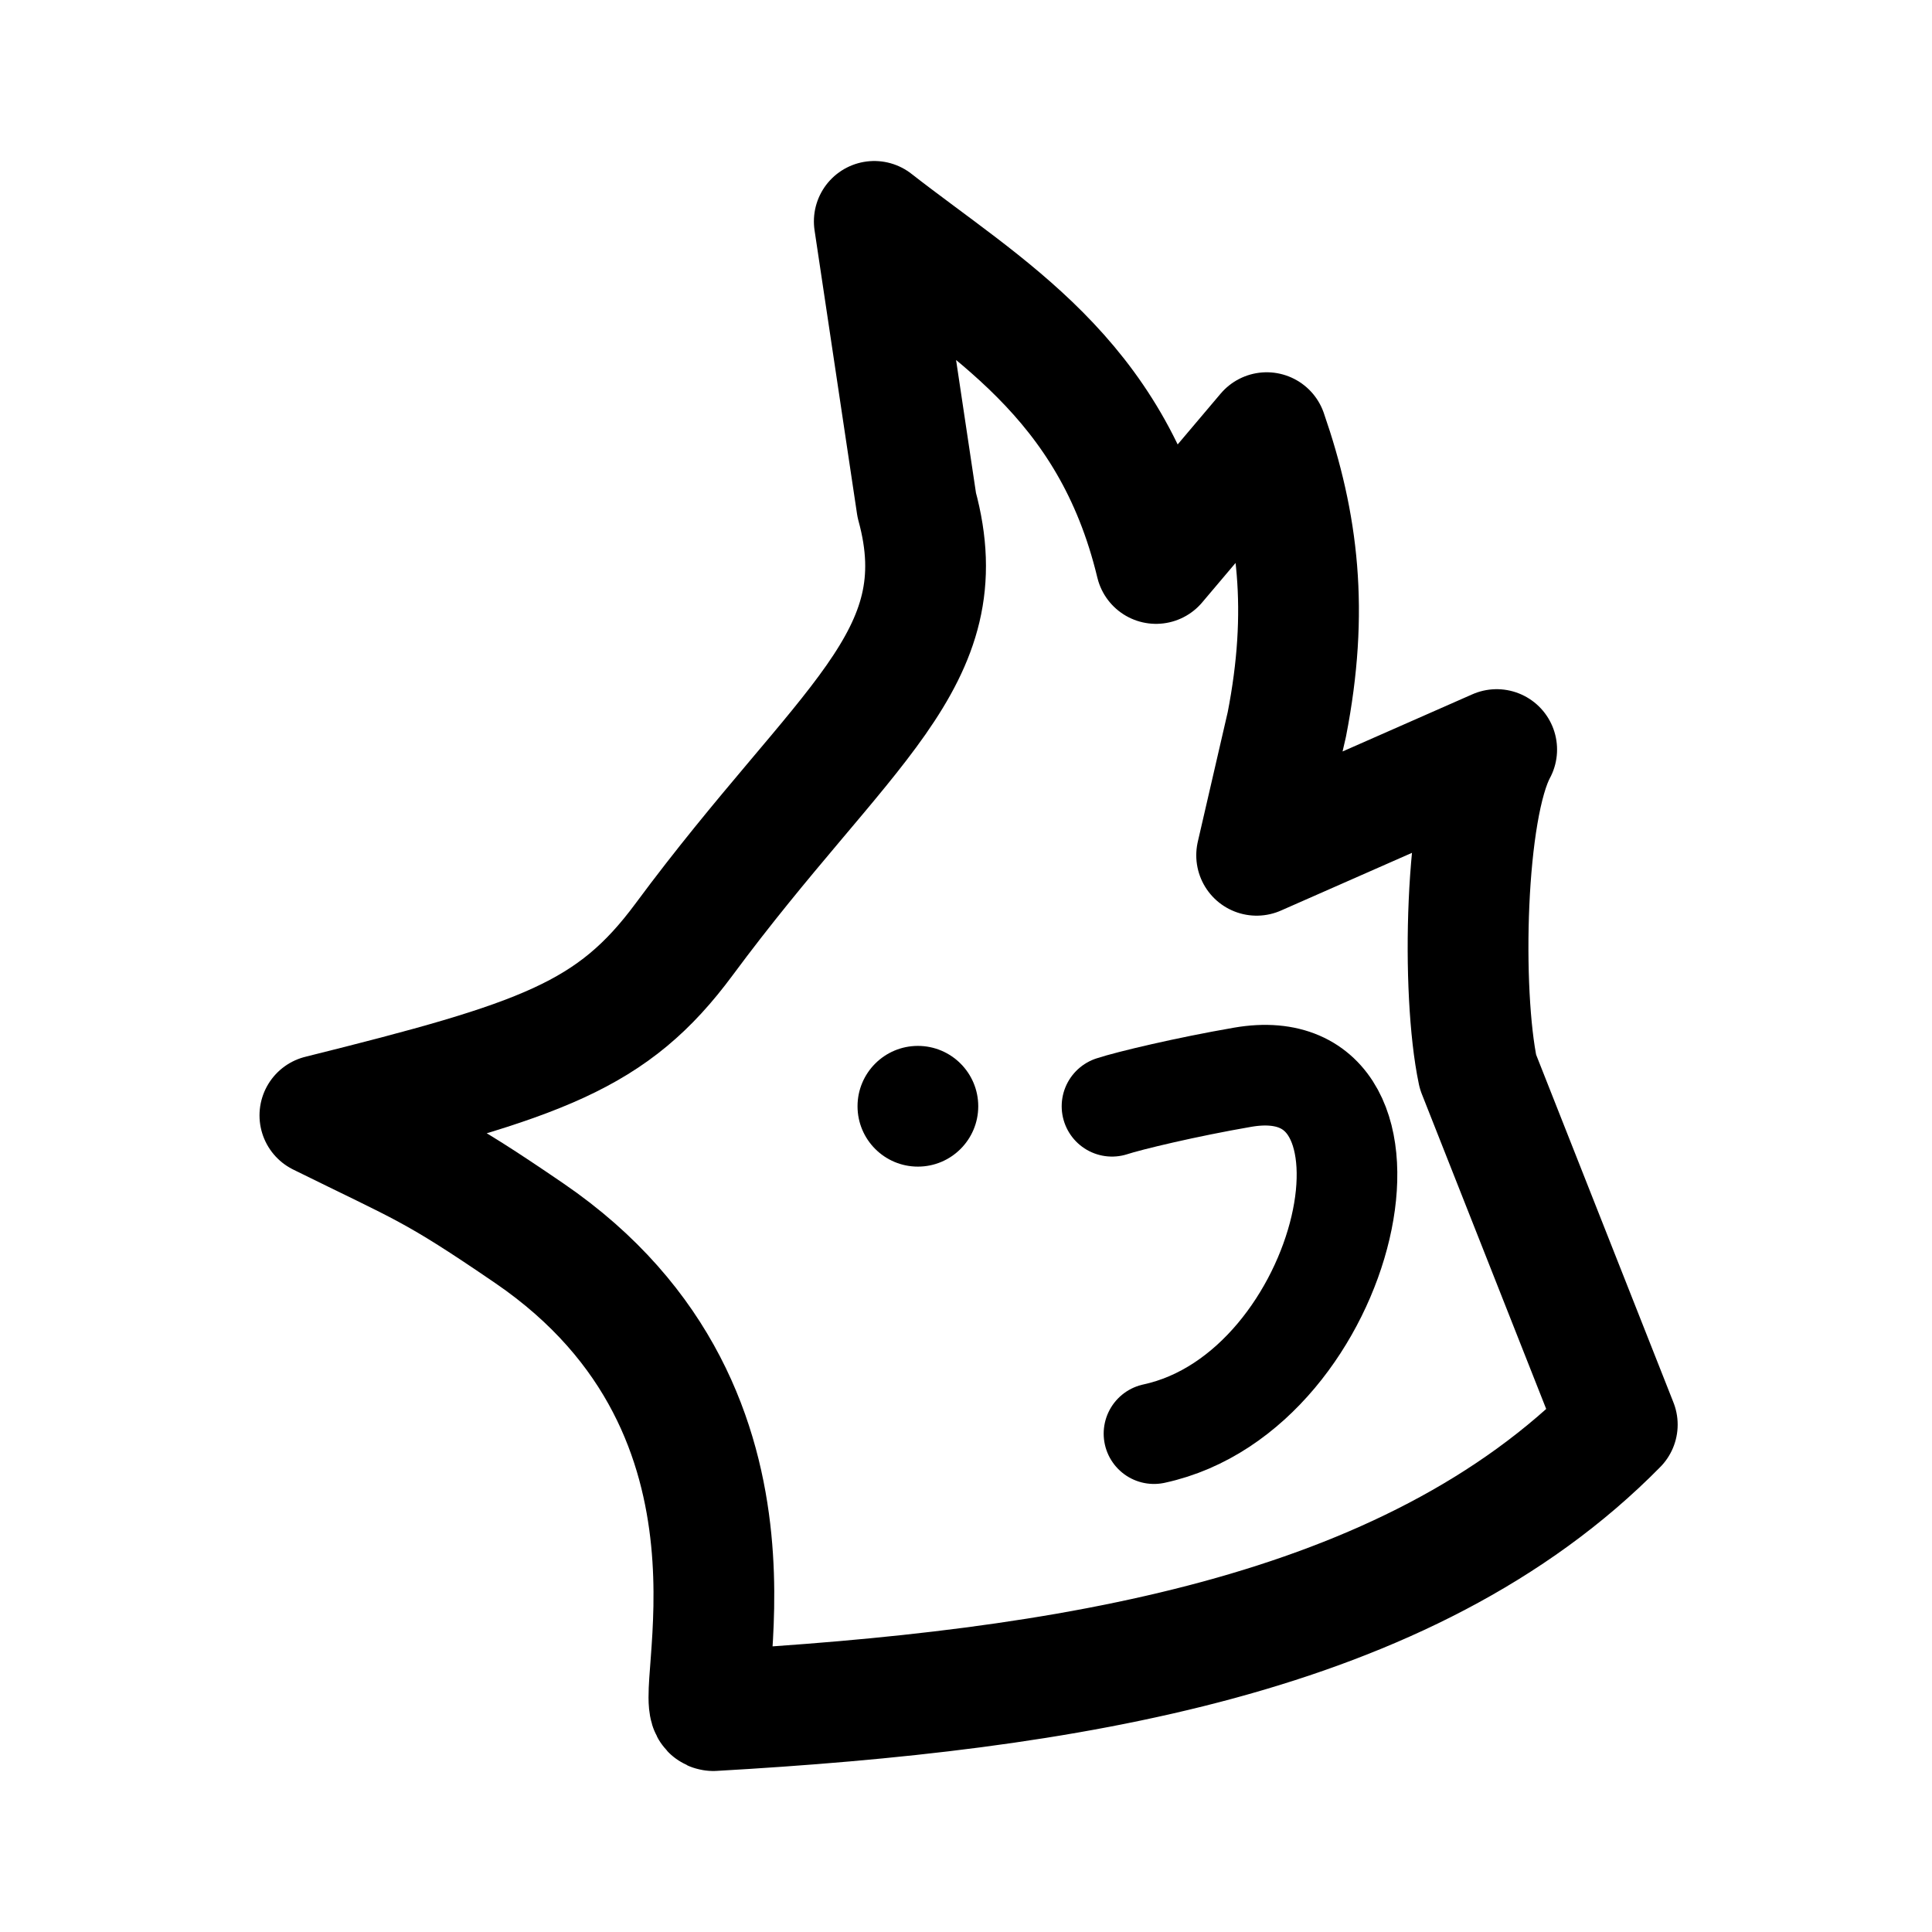
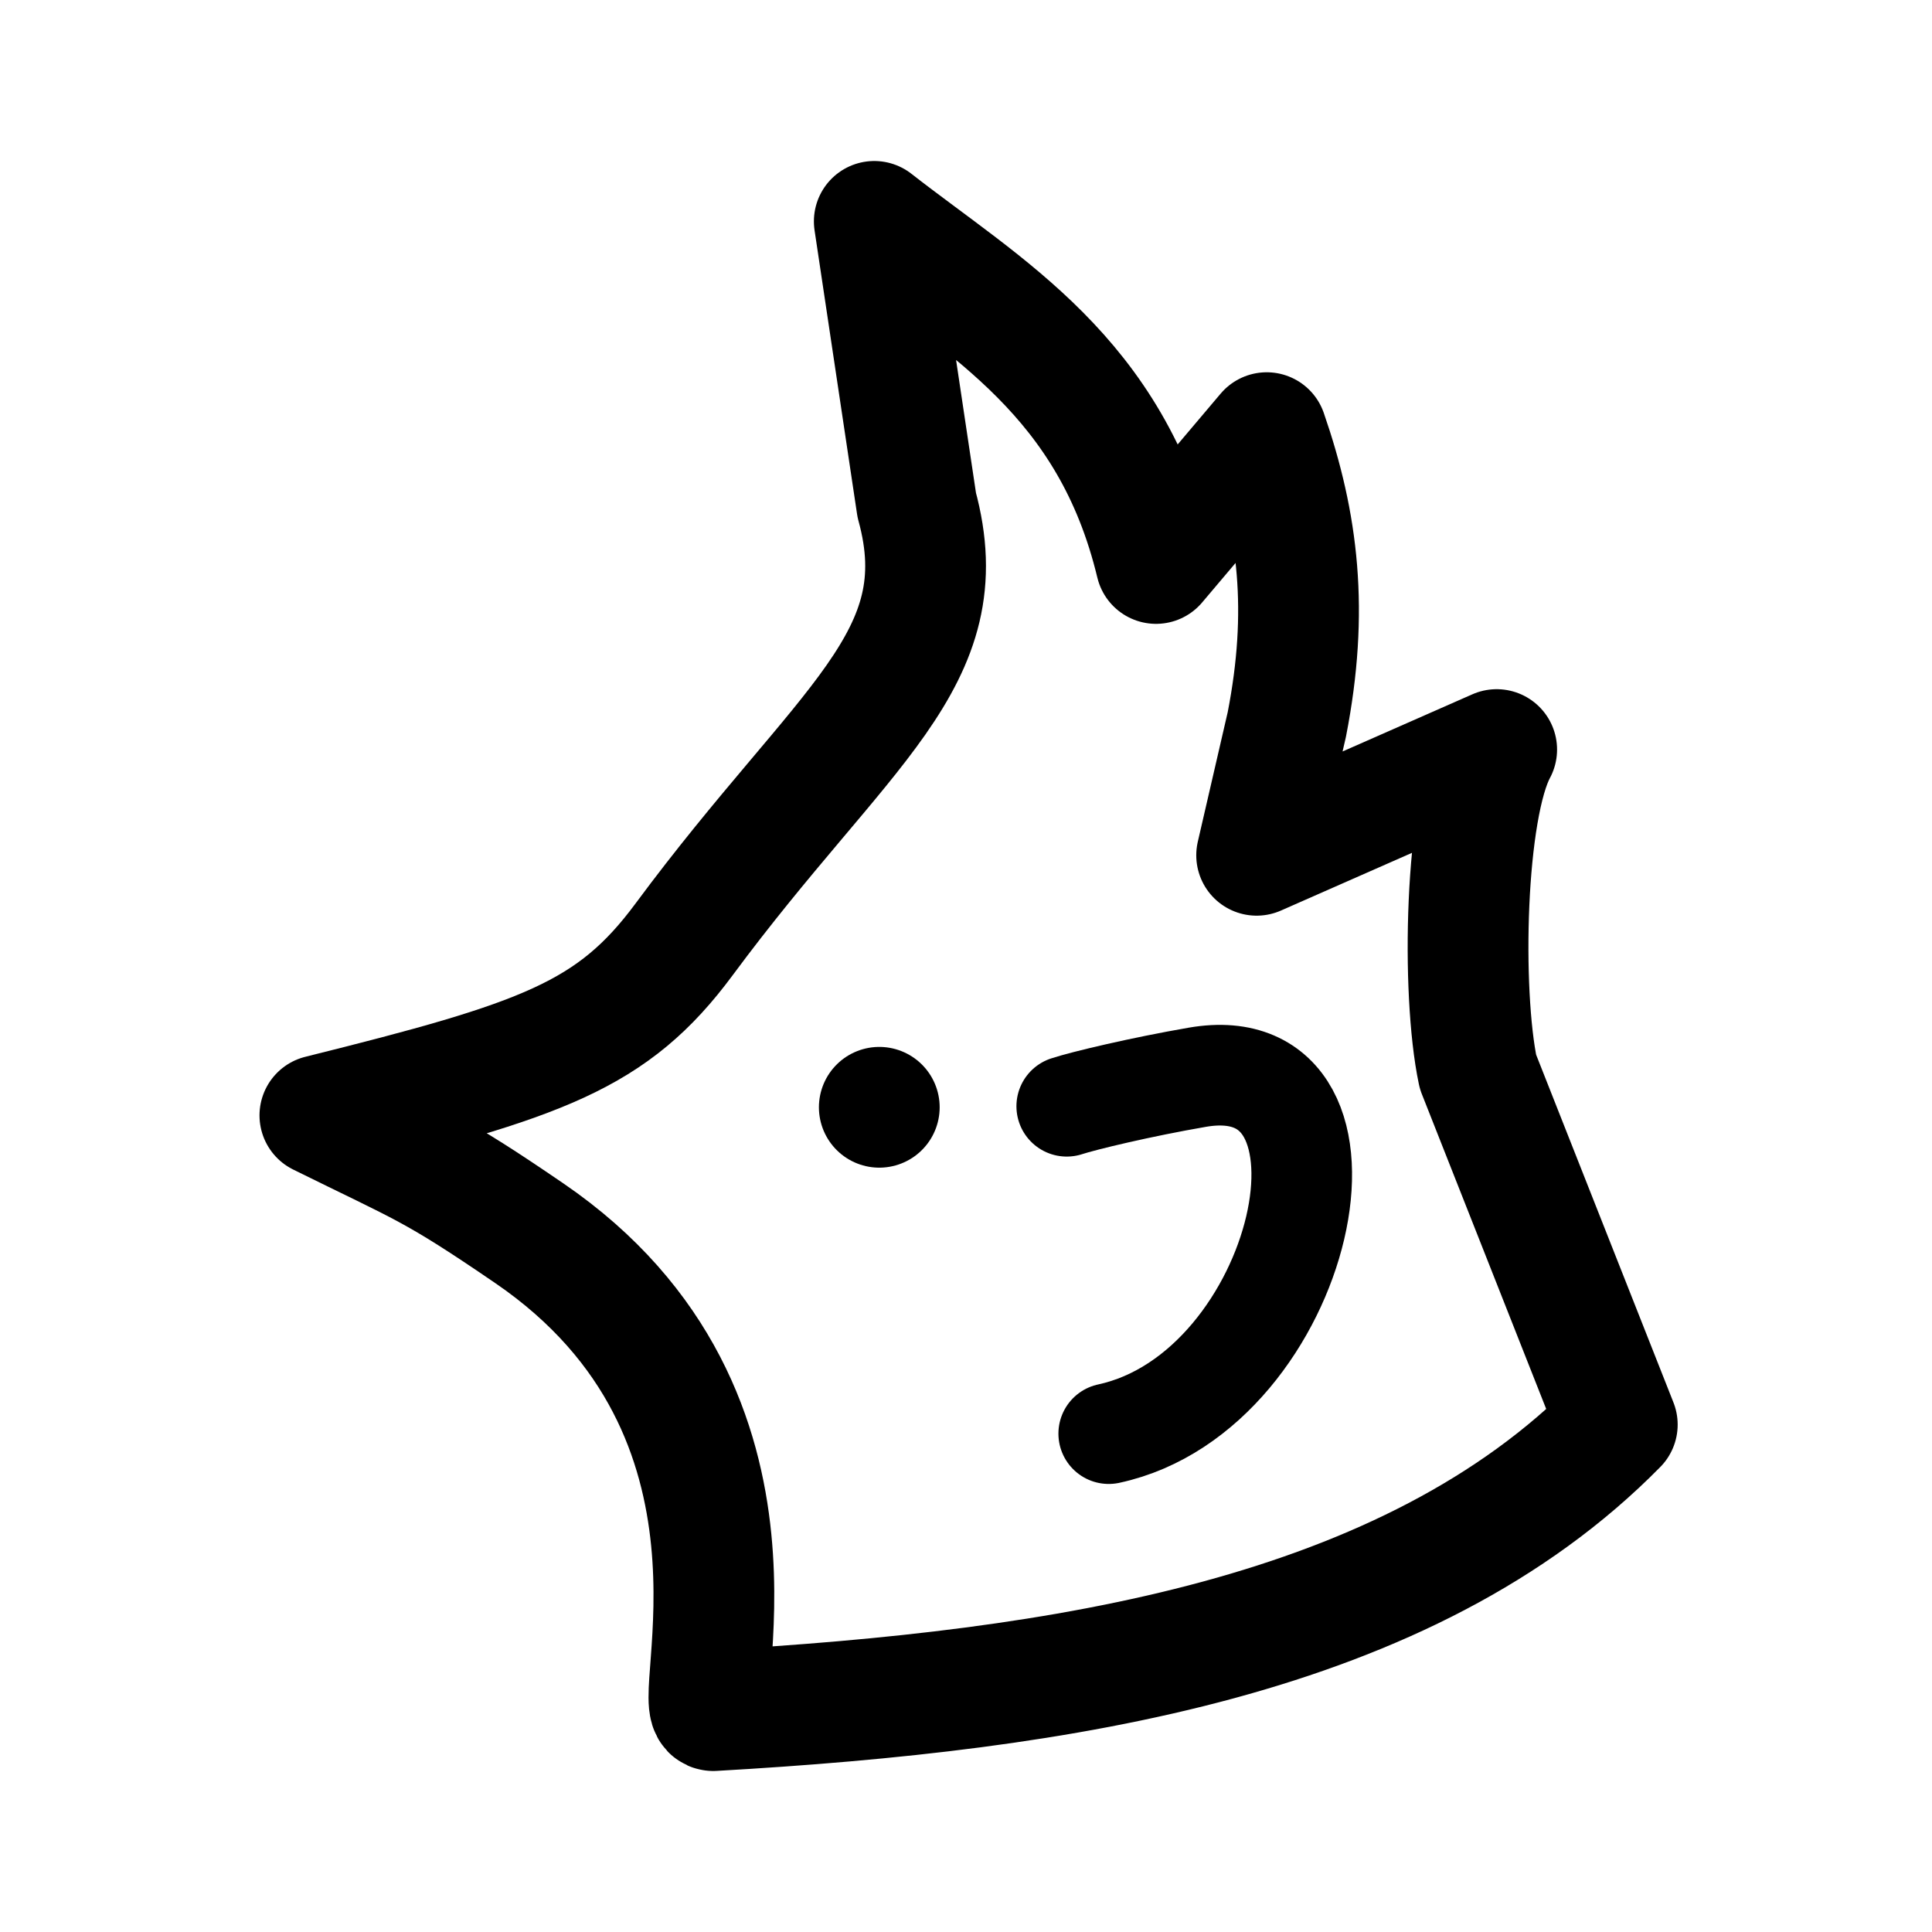
<svg xmlns="http://www.w3.org/2000/svg" width="192" height="192" viewBox="0 0 50.8 50.8" version="1.1" id="svg5" xml:space="preserve">
  <defs id="defs2" />
  <g id="layer1" style="display:inline">
    <path style="display:inline;fill:none;stroke:#000000;stroke-width:3.175;stroke-linecap:round;stroke-linejoin:round;stroke-dasharray:none;stroke-opacity:1" d="m 18.754,44.979 c 9.232,-0.528 18.26,-1.92 23.771,-7.52 L 38.862,28.183 c -0.444,-2.104 -0.348,-6.918 0.492,-8.474 l -6.312,2.78 0.794,-3.44 c 0.582,-2.983 0.301,-5.277 -0.529,-7.673 l -2.91,3.44 C 29.212,9.891 25.927,8.115 22.988,5.821 l 1.117,7.459 c 1.117,4.079 -1.933,5.768 -6.116,11.418 -1.883,2.544 -3.731,3.174 -9.578,4.63 2.757,1.363 2.967,1.363 5.504,3.097 6.986,4.773 4.163,12.542 4.841,12.554 z" id="path1" />
-     <path style="display:inline;fill:none;stroke:#000000;stroke-width:2.646;stroke-linecap:round;stroke-linejoin:round;stroke-dasharray:none;stroke-opacity:1;paint-order:normal" d="m 29.239,29.088 c 0.451,-0.148 1.958,-0.508 3.435,-0.763 4.817,-0.832 2.82,8.262 -2.331,9.371" id="path2" />
-     <circle id="path3" style="fill:#000000;stroke:none;stroke-width:12.7;stroke-dasharray:none" cx="24.135" cy="29.088" r="1.587" />
+     <path style="display:inline;fill:none;stroke:#000000;stroke-width:2.646;stroke-linecap:round;stroke-linejoin:round;stroke-dasharray:none;stroke-opacity:1;paint-order:normal" d="m 28.049,29.088 c 0.451,-0.148 1.958,-0.508 3.435,-0.763 4.817,-0.832 2.82,8.262 -2.331,9.371" id="path2" />
+     <path style="fill:none;stroke:#000000;stroke-width:3.175;stroke-linecap:round;stroke-linejoin:round;stroke-dasharray:none;stroke-opacity:1" d="m 23.12,29.115 v 0" id="path5" />
  </g>
</svg>
